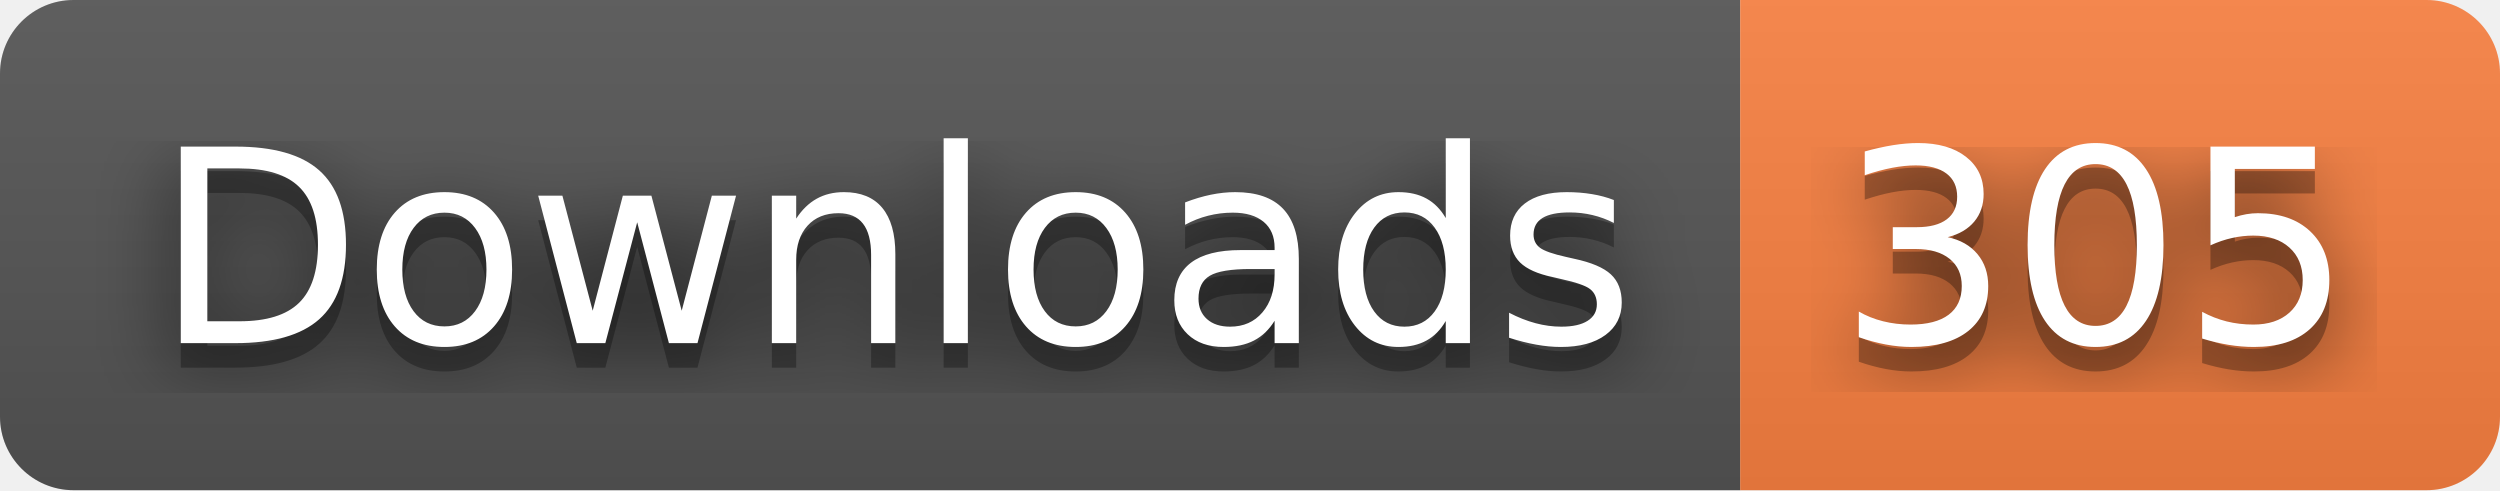
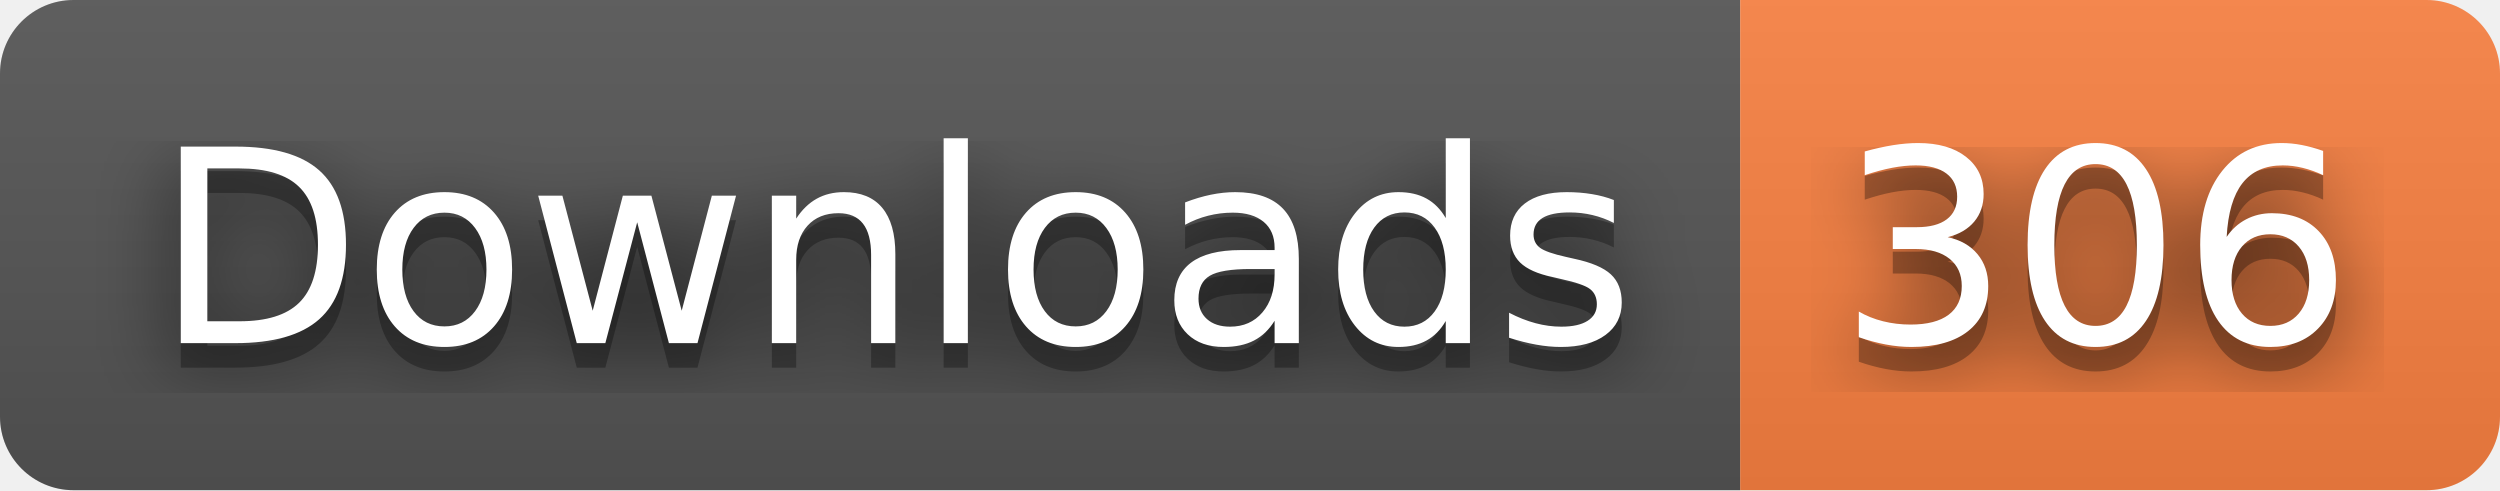
- <svg xmlns="http://www.w3.org/2000/svg" width="102" height="20" role="img" aria-label="Downloads: 305">
+ <svg xmlns="http://www.w3.org/2000/svg" width="102" height="20" role="img" aria-label="Downloads: 306">
  <filter id="blur">
    <feGaussianBlur stdDeviation="16" />
  </filter>
  <linearGradient id="s" x2="0" y2="100%">
    <stop offset="0" stop-color="#bbb" stop-opacity=".1" />
    <stop offset="1" stop-opacity=".1" />
  </linearGradient>
  <clipPath id="r">
    <rect width="102" height="20" rx="3" />
  </clipPath>
  <g clip-path="url(#r)">
    <rect width="71" height="20" fill="#555" />
    <rect x="71" width="31" height="20" fill="#fa8142" />
    <rect width="102" height="20" fill="url(#s)" />
  </g>
  <g fill="#fff" text-anchor="middle" font-family="Verdana,Geneva,DejaVu Sans,sans-serif" text-rendering="geometricPrecision" font-size="110">
    <g transform="scale(.1)">
      <g aria-hidden="true" fill="#010101">
        <text x="365" y="150" fill-opacity=".8" filter="url(#blur)" textLength="610">Downloads</text>
        <text x="365" y="150" fill-opacity=".3" textLength="610">Downloads</text>
      </g>
      <text x="365" y="140" textLength="610">Downloads</text>
    </g>
    <g transform="scale(.1)">
      <g aria-hidden="true" fill="#010101">
-         <text x="855" y="150" fill-opacity=".8" filter="url(#blur)" textLength="210">305</text>
-         <text x="855" y="150" fill-opacity=".3" textLength="210">305</text>
+         <text x="855" y="150" fill-opacity=".8" filter="url(#blur)" textLength="210">306</text>
+         <text x="855" y="150" fill-opacity=".3" textLength="210">306</text>
      </g>
-       <text x="855" y="140" textLength="210">305</text>
+       <text x="855" y="140" textLength="210">306</text>
    </g>
  </g>
</svg>
